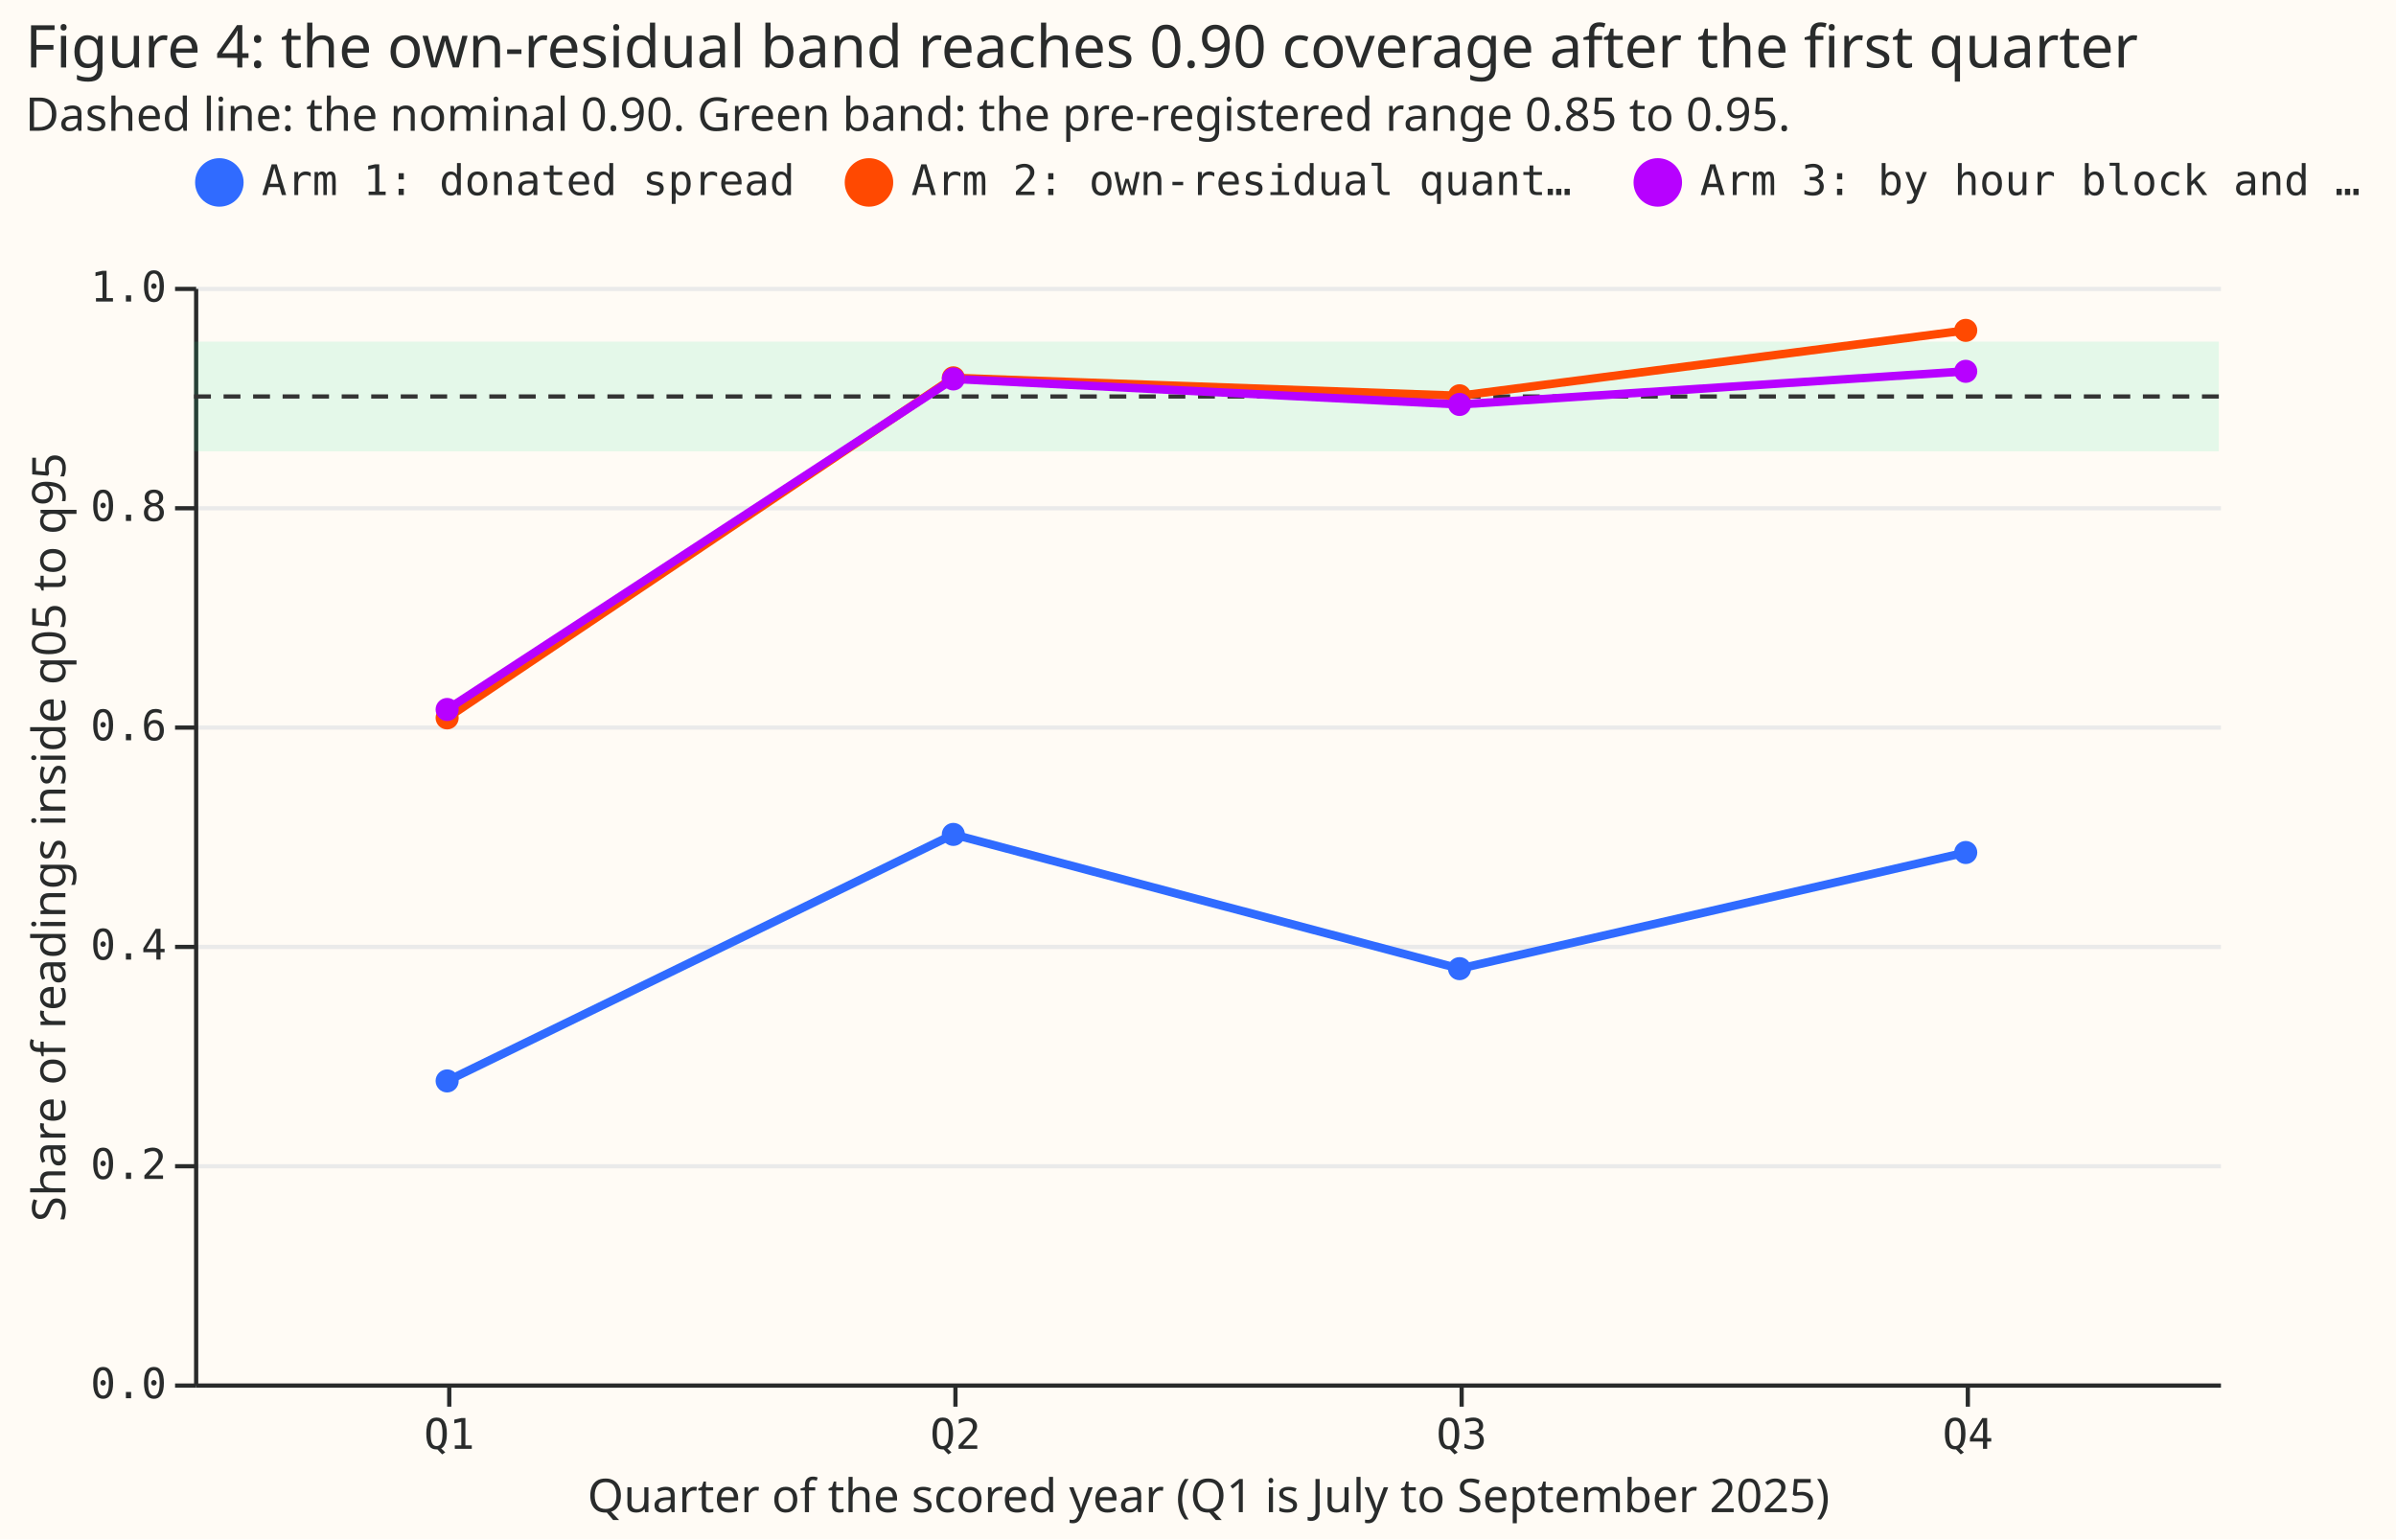
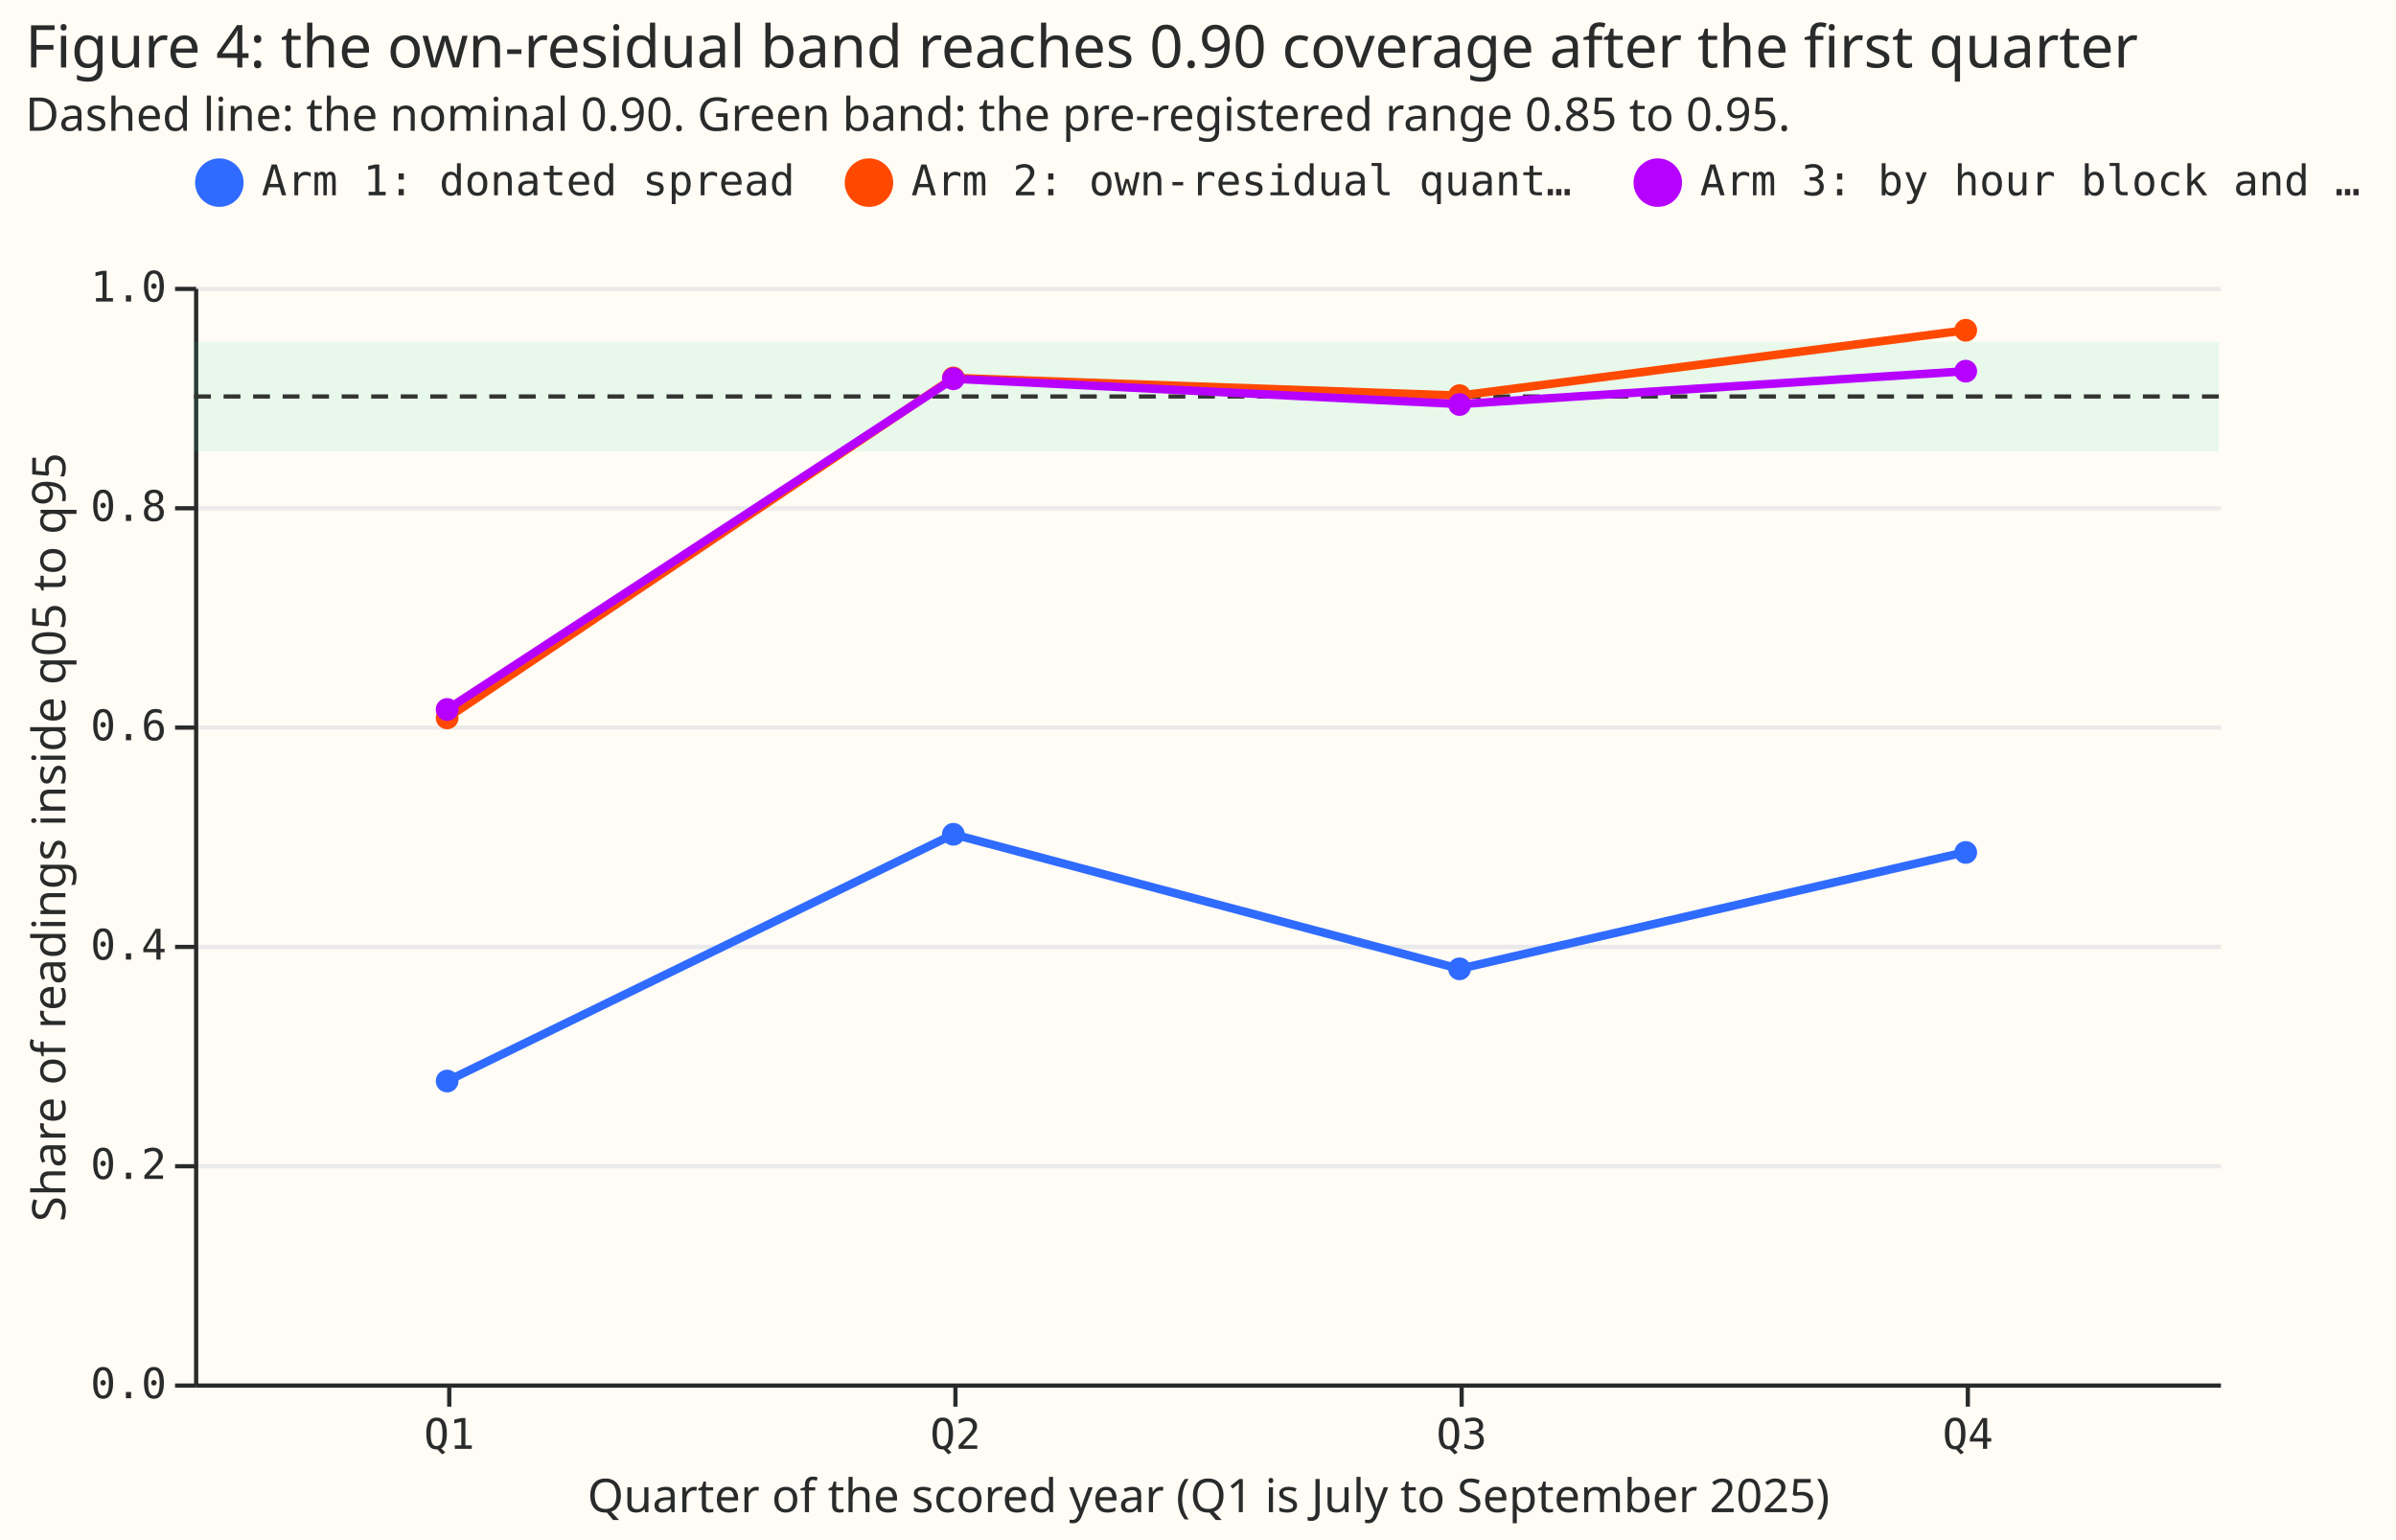
- <svg xmlns="http://www.w3.org/2000/svg" version="1.1" class="marks" width="568" height="365" viewBox="0 0 568 365">
-   <rect width="568" height="365" fill="#FFFBF5" />
-   <g fill="none" stroke-miterlimit="10" transform="translate(46,68)">
-     <g class="mark-group role-frame root" role="graphics-object" aria-roledescription="group mark container">
-       <g transform="translate(0,0)">
-         <path class="background" aria-hidden="true" d="M0.5,0.5h480v260h-480Z" fill="#FFFBF5" />
-         <g>
-           <g class="mark-group role-axis" aria-hidden="true">
-             <g transform="translate(0.5,0.5)">
-               <path class="background" aria-hidden="true" d="M0,0h0v0h0Z" pointer-events="none" />
-               <g>
-                 <g class="mark-rule role-axis-grid" pointer-events="none">
-                   <line transform="translate(0,260)" x2="480" y2="0" stroke="#EAEAEA" stroke-width="1" opacity="1" />
-                   <line transform="translate(0,208)" x2="480" y2="0" stroke="#EAEAEA" stroke-width="1" opacity="1" />
-                   <line transform="translate(0,156)" x2="480" y2="0" stroke="#EAEAEA" stroke-width="1" opacity="1" />
-                   <line transform="translate(0,104)" x2="480" y2="0" stroke="#EAEAEA" stroke-width="1" opacity="1" />
-                   <line transform="translate(0,52)" x2="480" y2="0" stroke="#EAEAEA" stroke-width="1" opacity="1" />
-                   <line transform="translate(0,0)" x2="480" y2="0" stroke="#EAEAEA" stroke-width="1" opacity="1" />
-                 </g>
-               </g>
-               <path class="foreground" aria-hidden="true" d="" pointer-events="none" display="none" />
-             </g>
-           </g>
-           <g class="mark-group role-axis" role="graphics-symbol" aria-roledescription="axis" aria-label="X-axis titled 'Quarter of the scored year (Q1 is July to September 2025)' for a discrete scale with 4 values: Q1, Q2, Q3, Q4">
-             <g transform="translate(0.5,260.5)">
-               <path class="background" aria-hidden="true" d="M0,0h0v0h0Z" pointer-events="none" />
-               <g>
-                 <g class="mark-rule role-axis-tick" pointer-events="none">
-                   <line transform="translate(60,0)" x2="0" y2="5" stroke="#292B2B" stroke-width="1" opacity="1" />
-                   <line transform="translate(180,0)" x2="0" y2="5" stroke="#292B2B" stroke-width="1" opacity="1" />
-                   <line transform="translate(300,0)" x2="0" y2="5" stroke="#292B2B" stroke-width="1" opacity="1" />
-                   <line transform="translate(420,0)" x2="0" y2="5" stroke="#292B2B" stroke-width="1" opacity="1" />
-                 </g>
-                 <g class="mark-text role-axis-label" pointer-events="none">
-                   <text text-anchor="middle" transform="translate(60,15)" font-family="Matter Semi Mono, Roboto Mono, monospace" font-size="10px" fill="#292B2B" opacity="1">Q1</text>
-                   <text text-anchor="middle" transform="translate(180,15)" font-family="Matter Semi Mono, Roboto Mono, monospace" font-size="10px" fill="#292B2B" opacity="1">Q2</text>
-                   <text text-anchor="middle" transform="translate(300,15)" font-family="Matter Semi Mono, Roboto Mono, monospace" font-size="10px" fill="#292B2B" opacity="1">Q3</text>
-                   <text text-anchor="middle" transform="translate(420,15)" font-family="Matter Semi Mono, Roboto Mono, monospace" font-size="10px" fill="#292B2B" opacity="1">Q4</text>
-                 </g>
-                 <g class="mark-rule role-axis-domain" pointer-events="none">
-                   <line transform="translate(0,0)" x2="480" y2="0" stroke="#292B2B" stroke-width="1" opacity="1" />
-                 </g>
-                 <g class="mark-text role-axis-title" pointer-events="none">
-                   <text text-anchor="middle" transform="translate(240,30)" font-family="Matter XH, DM Sans, sans-serif" font-size="11px" font-weight="normal" fill="#292B2B" opacity="1">Quarter of the scored year (Q1 is July to September 2025)</text>
-                 </g>
-               </g>
-               <path class="foreground" aria-hidden="true" d="" pointer-events="none" display="none" />
-             </g>
-           </g>
-           <g class="mark-group role-axis" role="graphics-symbol" aria-roledescription="axis" aria-label="Y-axis titled 'Share of readings inside q05 to q95' for a linear scale with values from 0.0 to 1.0">
-             <g transform="translate(0.5,0.5)">
-               <path class="background" aria-hidden="true" d="M0,0h0v0h0Z" pointer-events="none" />
-               <g>
-                 <g class="mark-rule role-axis-tick" pointer-events="none">
-                   <line transform="translate(0,260)" x2="-5" y2="0" stroke="#292B2B" stroke-width="1" opacity="1" />
-                   <line transform="translate(0,208)" x2="-5" y2="0" stroke="#292B2B" stroke-width="1" opacity="1" />
-                   <line transform="translate(0,156)" x2="-5" y2="0" stroke="#292B2B" stroke-width="1" opacity="1" />
-                   <line transform="translate(0,104)" x2="-5" y2="0" stroke="#292B2B" stroke-width="1" opacity="1" />
-                   <line transform="translate(0,52)" x2="-5" y2="0" stroke="#292B2B" stroke-width="1" opacity="1" />
-                   <line transform="translate(0,0)" x2="-5" y2="0" stroke="#292B2B" stroke-width="1" opacity="1" />
-                 </g>
-                 <g class="mark-text role-axis-label" pointer-events="none">
-                   <text text-anchor="end" transform="translate(-7,263)" font-family="Matter Semi Mono, Roboto Mono, monospace" font-size="10px" fill="#292B2B" opacity="1">0.0</text>
-                   <text text-anchor="end" transform="translate(-7,211)" font-family="Matter Semi Mono, Roboto Mono, monospace" font-size="10px" fill="#292B2B" opacity="1">0.2</text>
-                   <text text-anchor="end" transform="translate(-7,159)" font-family="Matter Semi Mono, Roboto Mono, monospace" font-size="10px" fill="#292B2B" opacity="1">0.4</text>
-                   <text text-anchor="end" transform="translate(-7,107)" font-family="Matter Semi Mono, Roboto Mono, monospace" font-size="10px" fill="#292B2B" opacity="1">0.6</text>
-                   <text text-anchor="end" transform="translate(-7,55)" font-family="Matter Semi Mono, Roboto Mono, monospace" font-size="10px" fill="#292B2B" opacity="1">0.8</text>
-                   <text text-anchor="end" transform="translate(-7,3)" font-family="Matter Semi Mono, Roboto Mono, monospace" font-size="10px" fill="#292B2B" opacity="1">1.0</text>
-                 </g>
-                 <g class="mark-rule role-axis-domain" pointer-events="none">
-                   <line transform="translate(0,260)" x2="0" y2="-260" stroke="#292B2B" stroke-width="1" opacity="1" />
-                 </g>
-                 <g class="mark-text role-axis-title" pointer-events="none">
-                   <text text-anchor="middle" transform="translate(-29.00293,130) rotate(-90) translate(0,-2)" font-family="Matter XH, DM Sans, sans-serif" font-size="11px" font-weight="normal" fill="#292B2B" opacity="1">Share of readings inside q05 to q95</text>
-                 </g>
-               </g>
-               <path class="foreground" aria-hidden="true" d="" pointer-events="none" display="none" />
-             </g>
-           </g>
-           <g class="mark-rect role-mark layer_0_marks" role="graphics-object" aria-roledescription="rect mark container">
-             <path aria-label="low: 0.85; high: 0.95" role="graphics-symbol" aria-roledescription="rect mark" d="M0,13h480v26h-480Z" fill="#17E58F" opacity="0.12" />
-           </g>
-           <g class="mark-rule role-mark layer_1_marks" role="graphics-object" aria-roledescription="rule mark container">
-             <line aria-label="y: 0.9" role="graphics-symbol" aria-roledescription="rule mark" transform="translate(480,26)" x2="-480" y2="0" stroke="#333333" stroke-dasharray="4,3" />
-           </g>
-           <g class="mark-group role-scope layer_2_layer_0_pathgroup" role="graphics-object" aria-roledescription="group mark container">
-             <g transform="translate(0,0)">
-               <path class="background" aria-hidden="true" d="M0,0h480v260h-480Z" />
-               <g>
-                 <g class="mark-line role-mark layer_2_layer_0_marks" role="graphics-object" aria-roledescription="line mark container">
-                   <path aria-label="Quarter of the scored year (Q1 is July to September 2025): Q1; Share of readings inside q05 to q95: 0.275882477278; arm: Arm 1: donated spread" role="graphics-symbol" aria-roledescription="line mark" d="M60,188.271L180,129.827L300,161.653L420,134.113" stroke="#306BFF" stroke-width="2" />
-                 </g>
-               </g>
-               <path class="foreground" aria-hidden="true" d="" display="none" />
-             </g>
-             <g transform="translate(0,0)">
-               <path class="background" aria-hidden="true" d="M0,0h480v260h-480Z" />
-               <g>
-                 <g class="mark-line role-mark layer_2_layer_0_marks" role="graphics-object" aria-roledescription="line mark container">
-                   <path aria-label="Quarter of the scored year (Q1 is July to September 2025): Q1; Share of readings inside q05 to q95: 0.606932995138; arm: Arm 2: own-residual quantiles" role="graphics-symbol" aria-roledescription="line mark" d="M60,102.197L180,21.58L300,25.834L420,10.326" stroke="#FF4901" stroke-width="2" />
-                 </g>
-               </g>
-               <path class="foreground" aria-hidden="true" d="" display="none" />
-             </g>
-             <g transform="translate(0,0)">
-               <path class="background" aria-hidden="true" d="M0,0h480v260h-480Z" />
-               <g>
-                 <g class="mark-line role-mark layer_2_layer_0_marks" role="graphics-object" aria-roledescription="line mark container">
-                   <path aria-label="Quarter of the scored year (Q1 is July to September 2025): Q1; Share of readings inside q05 to q95: 0.614584654407; arm: Arm 3: by hour block and season" role="graphics-symbol" aria-roledescription="line mark" d="M60,100.208L180,21.843L300,27.889L420,20.034" stroke="#B701FF" stroke-width="2" />
-                 </g>
-               </g>
-               <path class="foreground" aria-hidden="true" d="" display="none" />
-             </g>
-           </g>
-           <g class="mark-symbol role-mark layer_2_layer_1_marks" role="graphics-object" aria-roledescription="symbol mark container">
-             <path aria-label="Quarter of the scored year (Q1 is July to September 2025): Q1; Share of readings inside q05 to q95: 0.275882477278; arm: Arm 1: donated spread" role="graphics-symbol" aria-roledescription="point" transform="translate(60,188.2706)" d="M2.739,0A2.739,2.739,0,1,1,-2.739,0A2.739,2.739,0,1,1,2.739,0" fill="#306BFF" stroke-width="2" opacity="1" />
-             <path aria-label="Quarter of the scored year (Q1 is July to September 2025): Q2; Share of readings inside q05 to q95: 0.500666424331; arm: Arm 1: donated spread" role="graphics-symbol" aria-roledescription="point" transform="translate(180,129.8267)" d="M2.739,0A2.739,2.739,0,1,1,-2.739,0A2.739,2.739,0,1,1,2.739,0" fill="#306BFF" stroke-width="2" opacity="1" />
-             <path aria-label="Quarter of the scored year (Q1 is July to September 2025): Q3; Share of readings inside q05 to q95: 0.378257632167; arm: Arm 1: donated spread" role="graphics-symbol" aria-roledescription="point" transform="translate(300,161.653)" d="M2.739,0A2.739,2.739,0,1,1,-2.739,0A2.739,2.739,0,1,1,2.739,0" fill="#306BFF" stroke-width="2" opacity="1" />
-             <path aria-label="Quarter of the scored year (Q1 is July to September 2025): Q4; Share of readings inside q05 to q95: 0.484179031068; arm: Arm 1: donated spread" role="graphics-symbol" aria-roledescription="point" transform="translate(420,134.1135)" d="M2.739,0A2.739,2.739,0,1,1,-2.739,0A2.739,2.739,0,1,1,2.739,0" fill="#306BFF" stroke-width="2" opacity="1" />
-             <path aria-label="Quarter of the scored year (Q1 is July to September 2025): Q1; Share of readings inside q05 to q95: 0.606932995138; arm: Arm 2: own-residual quantiles" role="graphics-symbol" aria-roledescription="point" transform="translate(60,102.1974)" d="M2.739,0A2.739,2.739,0,1,1,-2.739,0A2.739,2.739,0,1,1,2.739,0" fill="#FF4901" stroke-width="2" opacity="1" />
-             <path aria-label="Quarter of the scored year (Q1 is July to September 2025): Q2; Share of readings inside q05 to q95: 0.916999878832; arm: Arm 2: own-residual quantiles" role="graphics-symbol" aria-roledescription="point" transform="translate(180,21.58003)" d="M2.739,0A2.739,2.739,0,1,1,-2.739,0A2.739,2.739,0,1,1,2.739,0" fill="#FF4901" stroke-width="2" opacity="1" />
-             <path aria-label="Quarter of the scored year (Q1 is July to September 2025): Q3; Share of readings inside q05 to q95: 0.900637048068; arm: Arm 2: own-residual quantiles" role="graphics-symbol" aria-roledescription="point" transform="translate(300,25.83437)" d="M2.739,0A2.739,2.739,0,1,1,-2.739,0A2.739,2.739,0,1,1,2.739,0" fill="#FF4901" stroke-width="2" opacity="1" />
-             <path aria-label="Quarter of the scored year (Q1 is July to September 2025): Q4; Share of readings inside q05 to q95: 0.960283629806; arm: Arm 2: own-residual quantiles" role="graphics-symbol" aria-roledescription="point" transform="translate(420,10.32626)" d="M2.739,0A2.739,2.739,0,1,1,-2.739,0A2.739,2.739,0,1,1,2.739,0" fill="#FF4901" stroke-width="2" opacity="1" />
-             <path aria-label="Quarter of the scored year (Q1 is July to September 2025): Q1; Share of readings inside q05 to q95: 0.614584654407; arm: Arm 3: by hour block and season" role="graphics-symbol" aria-roledescription="point" transform="translate(60,100.208)" d="M2.739,0A2.739,2.739,0,1,1,-2.739,0A2.739,2.739,0,1,1,2.739,0" fill="#B701FF" stroke-width="2" opacity="1" />
-             <path aria-label="Quarter of the scored year (Q1 is July to September 2025): Q2; Share of readings inside q05 to q95: 0.915990144998; arm: Arm 3: by hour block and season" role="graphics-symbol" aria-roledescription="point" transform="translate(180,21.84256)" d="M2.739,0A2.739,2.739,0,1,1,-2.739,0A2.739,2.739,0,1,1,2.739,0" fill="#B701FF" stroke-width="2" opacity="1" />
-             <path aria-label="Quarter of the scored year (Q1 is July to September 2025): Q3; Share of readings inside q05 to q95: 0.892735997353; arm: Arm 3: by hour block and season" role="graphics-symbol" aria-roledescription="point" transform="translate(300,27.88864)" d="M2.739,0A2.739,2.739,0,1,1,-2.739,0A2.739,2.739,0,1,1,2.739,0" fill="#B701FF" stroke-width="2" opacity="1" />
-             <path aria-label="Quarter of the scored year (Q1 is July to September 2025): Q4; Share of readings inside q05 to q95: 0.922944503648; arm: Arm 3: by hour block and season" role="graphics-symbol" aria-roledescription="point" transform="translate(420,20.03443)" d="M2.739,0A2.739,2.739,0,1,1,-2.739,0A2.739,2.739,0,1,1,2.739,0" fill="#B701FF" stroke-width="2" opacity="1" />
-           </g>
-           <g class="mark-group role-legend" role="graphics-symbol" aria-roledescription="legend" aria-label="Symbol legend for fill color and stroke color with 3 values: Arm 1: donated spread, Arm 2: own-residual quantiles, Arm 3: by hour block and season">
-             <g transform="translate(0,-31)">
-               <path class="background" aria-hidden="true" d="M0,0h517v13h-517Z" pointer-events="none" />
-               <g>
-                 <g class="mark-group role-legend-entry">
-                   <g transform="translate(0,0)">
-                     <path class="background" aria-hidden="true" d="M0,0h0v0h0Z" pointer-events="none" />
-                     <g>
-                       <g class="mark-group role-scope" role="graphics-object" aria-roledescription="group mark container">
-                         <g transform="translate(0,0.25)">
-                           <path class="background" aria-hidden="true" d="M0,0h142.021v12.5h-142.021Z" pointer-events="none" opacity="1" />
-                           <g>
-                             <g class="mark-symbol role-legend-symbol" pointer-events="none">
-                               <path transform="translate(6,6)" d="M5,0A5,5,0,1,1,-5,0A5,5,0,1,1,5,0" fill="#306BFF" stroke="#306BFF" stroke-width="1.5" opacity="1" />
-                             </g>
-                             <g class="mark-text role-legend-label" pointer-events="none">
-                               <text text-anchor="start" transform="translate(16,9)" font-family="Matter Semi Mono, Roboto Mono, monospace" font-size="10px" fill="#292B2B" opacity="1">Arm 1: donated spread</text>
-                             </g>
-                           </g>
-                           <path class="foreground" aria-hidden="true" d="" pointer-events="none" display="none" />
-                         </g>
-                         <g transform="translate(154,0.25)">
-                           <path class="background" aria-hidden="true" d="M0,0h176v12.5h-176Z" pointer-events="none" opacity="1" />
-                           <g>
-                             <g class="mark-symbol role-legend-symbol" pointer-events="none">
-                               <path transform="translate(6,6)" d="M5,0A5,5,0,1,1,-5,0A5,5,0,1,1,5,0" fill="#FF4901" stroke="#FF4901" stroke-width="1.5" opacity="1" />
-                             </g>
-                             <g class="mark-text role-legend-label" pointer-events="none">
-                               <text text-anchor="start" transform="translate(16,9)" font-family="Matter Semi Mono, Roboto Mono, monospace" font-size="10px" fill="#292B2B" opacity="1">Arm 2: own-residual quant…</text>
-                             </g>
-                           </g>
-                           <path class="foreground" aria-hidden="true" d="" pointer-events="none" display="none" />
-                         </g>
-                         <g transform="translate(341,0.25)">
-                           <path class="background" aria-hidden="true" d="M0,0h176v12.5h-176Z" pointer-events="none" opacity="1" />
-                           <g>
-                             <g class="mark-symbol role-legend-symbol" pointer-events="none">
-                               <path transform="translate(6,6)" d="M5,0A5,5,0,1,1,-5,0A5,5,0,1,1,5,0" fill="#B701FF" stroke="#B701FF" stroke-width="1.5" opacity="1" />
-                             </g>
-                             <g class="mark-text role-legend-label" pointer-events="none">
-                               <text text-anchor="start" transform="translate(16,9)" font-family="Matter Semi Mono, Roboto Mono, monospace" font-size="10px" fill="#292B2B" opacity="1">Arm 3: by hour block and …</text>
-                             </g>
-                           </g>
-                           <path class="foreground" aria-hidden="true" d="" pointer-events="none" display="none" />
-                         </g>
-                       </g>
-                     </g>
-                     <path class="foreground" aria-hidden="true" d="" pointer-events="none" display="none" />
-                   </g>
-                 </g>
-               </g>
-               <path class="foreground" aria-hidden="true" d="" pointer-events="none" display="none" />
-             </g>
-           </g>
-           <g class="mark-group role-title">
-             <g transform="translate(-40.00293,-63)">
-               <path class="background" aria-hidden="true" d="M0,0h0v0h0Z" pointer-events="none" />
-               <g>
-                 <g class="mark-text role-title-text" role="graphics-symbol" aria-roledescription="title" aria-label="Title text 'Figure 4: the own-residual band reaches 0.90 coverage after the first quarter'" pointer-events="none">
-                   <text text-anchor="start" transform="translate(0,11)" font-family="Matter XH, DM Sans, sans-serif" font-size="14px" font-weight="normal" fill="#292B2B" opacity="1">Figure 4: the own-residual band reaches 0.90 coverage after the first quarter</text>
-                 </g>
-                 <g class="mark-text role-title-subtitle" role="graphics-symbol" aria-roledescription="subtitle" aria-label="Subtitle text 'Dashed line: the nominal 0.90. Green band: the pre-registered range 0.85 to 0.95.'" pointer-events="none">
-                   <text text-anchor="start" transform="translate(0,26)" font-family="Matter XH, DM Sans, sans-serif" font-size="11px" fill="#292B2B" opacity="1">Dashed line: the nominal 0.90. Green band: the pre-registered range 0.85 to 0.95.</text>
-                 </g>
-               </g>
-               <path class="foreground" aria-hidden="true" d="" pointer-events="none" display="none" />
-             </g>
-           </g>
+ <svg xmlns="http://www.w3.org/2000/svg" width="568" height="365" class="marks" viewBox="0 0 568 365">
+   <path fill="#fffbf5" d="M0 0h568v365H0z" />
+   <g fill="none" stroke-miterlimit="10" aria-roledescription="group mark container" class="mark-group role-frame root">
+     <path fill="#fffbf5" d="M46.5 68.5h480v260h-480Z" aria-hidden="true" class="background" />
+     <g aria-hidden="true" class="mark-group role-axis">
+       <path stroke="#eaeaea" d="M46.5 328.5h480m-480-52h480m-480-52h480m-480-52h480m-480-52h480m-480-52h480" class="mark-rule role-axis-grid" pointer-events="none" />
+     </g>
+     <g aria-label="X-axis titled 'Quarter of the scored year (Q1 is July to September 2025)' for a discrete scale with 4 values: Q1, Q2, Q3, Q4" aria-roledescription="axis" class="mark-group role-axis" pointer-events="none">
+       <path stroke="#292b2b" d="M106.5 328.5v5m120-5v5m120-5v5m120-5v5" class="mark-rule role-axis-tick" />
+       <g fill="#292b2b" class="mark-text role-axis-label" font-family="Matter Semi Mono, Roboto Mono, monospace" font-size="10" text-anchor="middle">
+         <text transform="translate(106.5 343.5)">Q1</text>
+         <text transform="translate(226.5 343.5)">Q2</text>
+         <text transform="translate(346.5 343.5)">Q3</text>
+         <text transform="translate(466.5 343.5)">Q4</text>
+       </g>
+       <path stroke="#292b2b" d="M46.5 328.5h480" class="mark-rule role-axis-domain" />
+       <text fill="#292b2b" class="mark-text role-axis-title" font-family="Matter XH, DM Sans, sans-serif" font-size="11" text-anchor="middle" transform="translate(286.5 358.5)">Quarter of the scored year (Q1 is July to September 2025)</text>
+     </g>
+     <g aria-label="Y-axis titled 'Share of readings inside q05 to q95' for a linear scale with values from 0.0 to 1.0" aria-roledescription="axis" class="mark-group role-axis" pointer-events="none">
+       <path stroke="#292b2b" d="M46.5 328.5h-5m5-52h-5m5-52h-5m5-52h-5m5-52h-5m5-52h-5" class="mark-rule role-axis-tick" />
+       <g fill="#292b2b" class="mark-text role-axis-label" font-family="Matter Semi Mono, Roboto Mono, monospace" font-size="10" text-anchor="end">
+         <text transform="translate(39.5 331.5)">0.0</text>
+         <text transform="translate(39.5 279.5)">0.2</text>
+         <text transform="translate(39.5 227.5)">0.4</text>
+         <text transform="translate(39.5 175.5)">0.6</text>
+         <text transform="translate(39.5 123.5)">0.8</text>
+         <text transform="translate(39.5 71.5)">1.0</text>
+       </g>
+       <path stroke="#292b2b" d="M46.5 328.5v-260" class="mark-rule role-axis-domain" />
+       <text fill="#292b2b" class="mark-text role-axis-title" font-family="Matter XH, DM Sans, sans-serif" font-size="11" text-anchor="middle" transform="rotate(-90 107 91.5)">Share of readings inside q05 to q95</text>
+     </g>
+     <g aria-roledescription="rect mark container" class="mark-rect role-mark layer_0_marks">
+       <path fill="#17e58f" d="M46 81h480v26H46Z" aria-label="low: 0.85; high: 0.95" aria-roledescription="rect mark" opacity=".1" />
+     </g>
+     <g aria-roledescription="rule mark container" class="mark-rule role-mark layer_1_marks">
+       <path stroke="#333" stroke-dasharray="4,3" d="M526 94H46" aria-label="y: 0.9" aria-roledescription="rule mark" />
+     </g>
+     <g aria-roledescription="group mark container" class="mark-group role-scope layer_2_layer_0_pathgroup">
+       <path d="M46 68h480v260H46Z" aria-hidden="true" class="background" />
+       <g aria-roledescription="line mark container" class="mark-line role-mark layer_2_layer_0_marks">
+         <path stroke="#306bff" stroke-width="2" d="m106 256.3 120-58.5 120 31.9L466 202" aria-label="Quarter of the scored year (Q1 is July to September 2025): Q1; Share of readings inside q05 to q95: 0.275882477278; arm: Arm 1: donated spread" aria-roledescription="line mark" />
+       </g>
+       <path d="M46 68h480v260H46Z" aria-hidden="true" class="background" />
+       <g aria-roledescription="line mark container" class="mark-line role-mark layer_2_layer_0_marks">
+         <path stroke="#ff4901" stroke-width="2" d="m106 170.2 120-80.6 120 4.2 120-15.5" aria-label="Quarter of the scored year (Q1 is July to September 2025): Q1; Share of readings inside q05 to q95: 0.606932995138; arm: Arm 2: own-residual quantiles" aria-roledescription="line mark" />
+       </g>
+       <path d="M46 68h480v260H46Z" aria-hidden="true" class="background" />
+       <g aria-roledescription="line mark container" class="mark-line role-mark layer_2_layer_0_marks">
+         <path stroke="#b701ff" stroke-width="2" d="m106 168.2 120-78.4 120 6L466 88" aria-label="Quarter of the scored year (Q1 is July to September 2025): Q1; Share of readings inside q05 to q95: 0.614584654407; arm: Arm 3: by hour block and season" aria-roledescription="line mark" />
+       </g>
+     </g>
+     <g aria-roledescription="symbol mark container" class="mark-symbol role-mark layer_2_layer_1_marks">
+       <path fill="#306bff" d="M108.7 256.3a2.7 2.7 0 1 1-5.4 0 2.7 2.7 0 1 1 5.4 0" aria-label="Quarter of the scored year (Q1 is July to September 2025): Q1; Share of readings inside q05 to q95: 0.275882477278; arm: Arm 1: donated spread" aria-roledescription="point" />
+       <path fill="#306bff" d="M228.7 197.8a2.7 2.7 0 1 1-5.4 0 2.7 2.7 0 1 1 5.4 0" aria-label="Quarter of the scored year (Q1 is July to September 2025): Q2; Share of readings inside q05 to q95: 0.500666424331; arm: Arm 1: donated spread" aria-roledescription="point" />
+       <path fill="#306bff" d="M348.7 229.7a2.7 2.7 0 1 1-5.4 0 2.7 2.7 0 1 1 5.4 0" aria-label="Quarter of the scored year (Q1 is July to September 2025): Q3; Share of readings inside q05 to q95: 0.378257632167; arm: Arm 1: donated spread" aria-roledescription="point" />
+       <path fill="#306bff" d="M468.7 202.1a2.7 2.7 0 1 1-5.4 0 2.7 2.7 0 1 1 5.4 0" aria-label="Quarter of the scored year (Q1 is July to September 2025): Q4; Share of readings inside q05 to q95: 0.484179031068; arm: Arm 1: donated spread" aria-roledescription="point" />
+       <path fill="#ff4901" d="M108.7 170.2a2.7 2.7 0 1 1-5.4 0 2.7 2.7 0 1 1 5.4 0" aria-label="Quarter of the scored year (Q1 is July to September 2025): Q1; Share of readings inside q05 to q95: 0.606932995138; arm: Arm 2: own-residual quantiles" aria-roledescription="point" />
+       <path fill="#ff4901" d="M228.7 89.6a2.7 2.7 0 1 1-5.4 0 2.7 2.7 0 1 1 5.4 0" aria-label="Quarter of the scored year (Q1 is July to September 2025): Q2; Share of readings inside q05 to q95: 0.916999878832; arm: Arm 2: own-residual quantiles" aria-roledescription="point" />
+       <path fill="#ff4901" d="M348.7 93.8a2.7 2.7 0 1 1-5.4 0 2.7 2.7 0 1 1 5.4 0" aria-label="Quarter of the scored year (Q1 is July to September 2025): Q3; Share of readings inside q05 to q95: 0.900637048068; arm: Arm 2: own-residual quantiles" aria-roledescription="point" />
+       <path fill="#ff4901" d="M468.7 78.3a2.7 2.7 0 1 1-5.4 0 2.7 2.7 0 1 1 5.4 0" aria-label="Quarter of the scored year (Q1 is July to September 2025): Q4; Share of readings inside q05 to q95: 0.960283629806; arm: Arm 2: own-residual quantiles" aria-roledescription="point" />
+       <path fill="#b701ff" d="M108.7 168.2a2.7 2.7 0 1 1-5.4 0 2.7 2.7 0 1 1 5.4 0" aria-label="Quarter of the scored year (Q1 is July to September 2025): Q1; Share of readings inside q05 to q95: 0.614584654407; arm: Arm 3: by hour block and season" aria-roledescription="point" />
+       <path fill="#b701ff" d="M228.7 89.8a2.7 2.7 0 1 1-5.4 0 2.7 2.7 0 1 1 5.4 0" aria-label="Quarter of the scored year (Q1 is July to September 2025): Q2; Share of readings inside q05 to q95: 0.915990144998; arm: Arm 3: by hour block and season" aria-roledescription="point" />
+       <path fill="#b701ff" d="M348.7 95.9a2.7 2.7 0 1 1-5.4 0 2.7 2.7 0 1 1 5.4 0" aria-label="Quarter of the scored year (Q1 is July to September 2025): Q3; Share of readings inside q05 to q95: 0.892735997353; arm: Arm 3: by hour block and season" aria-roledescription="point" />
+       <path fill="#b701ff" d="M468.7 88a2.7 2.7 0 1 1-5.4 0 2.7 2.7 0 1 1 5.4 0" aria-label="Quarter of the scored year (Q1 is July to September 2025): Q4; Share of readings inside q05 to q95: 0.922944503648; arm: Arm 3: by hour block and season" aria-roledescription="point" />
+     </g>
+     <g aria-label="Symbol legend for fill color and stroke color with 3 values: Arm 1: donated spread, Arm 2: own-residual quantiles, Arm 3: by hour block and season" aria-roledescription="legend" class="mark-group role-legend">
+       <path d="M46 37h517v13H46Z" aria-hidden="true" class="background" pointer-events="none" />
+       <g class="mark-group role-legend-entry">
+         <g aria-roledescription="group mark container" class="mark-group role-scope" pointer-events="none">
+           <path d="M46 37.3h142v12.5H46Z" aria-hidden="true" class="background" />
+           <path fill="#306bff" stroke="#306bff" stroke-width="1.5" d="M57 43.3a5 5 0 1 1-10 0 5 5 0 1 1 10 0" class="mark-symbol role-legend-symbol" />
+           <text fill="#292b2b" class="mark-text role-legend-label" font-family="Matter Semi Mono, Roboto Mono, monospace" font-size="10" transform="translate(62 46.3)">Arm 1: donated spread</text>
+           <path d="M200 37.3h176v12.5H200Z" aria-hidden="true" class="background" />
+           <path fill="#ff4901" stroke="#ff4901" stroke-width="1.5" d="M211 43.3a5 5 0 1 1-10 0 5 5 0 1 1 10 0" class="mark-symbol role-legend-symbol" />
+           <text fill="#292b2b" class="mark-text role-legend-label" font-family="Matter Semi Mono, Roboto Mono, monospace" font-size="10" transform="translate(216 46.3)">Arm 2: own-residual quant…</text>
+           <path d="M387 37.3h176v12.5H387Z" aria-hidden="true" class="background" />
+           <path fill="#b701ff" stroke="#b701ff" stroke-width="1.5" d="M398 43.3a5 5 0 1 1-10 0 5 5 0 1 1 10 0" class="mark-symbol role-legend-symbol" />
+           <text fill="#292b2b" class="mark-text role-legend-label" font-family="Matter Semi Mono, Roboto Mono, monospace" font-size="10" transform="translate(403 46.3)">Arm 3: by hour block and …</text>
        </g>
-         <path class="foreground" aria-hidden="true" d="" display="none" />
      </g>
+     </g>
+     <g fill="#292b2b" class="mark-group role-title" font-family="Matter XH, DM Sans, sans-serif" pointer-events="none">
+       <text aria-label="Title text 'Figure 4: the own-residual band reaches 0.90 coverage after the first quarter'" aria-roledescription="title" class="mark-text role-title-text" font-size="14" transform="translate(6 16)">Figure 4: the own-residual band reaches 0.90 coverage after the first quarter</text>
+       <text aria-label="Subtitle text 'Dashed line: the nominal 0.90. Green band: the pre-registered range 0.85 to 0.95.'" aria-roledescription="subtitle" class="mark-text role-title-subtitle" font-size="11" transform="translate(6 31)">Dashed line: the nominal 0.90. Green band: the pre-registered range 0.85 to 0.95.</text>
    </g>
  </g>
</svg>
